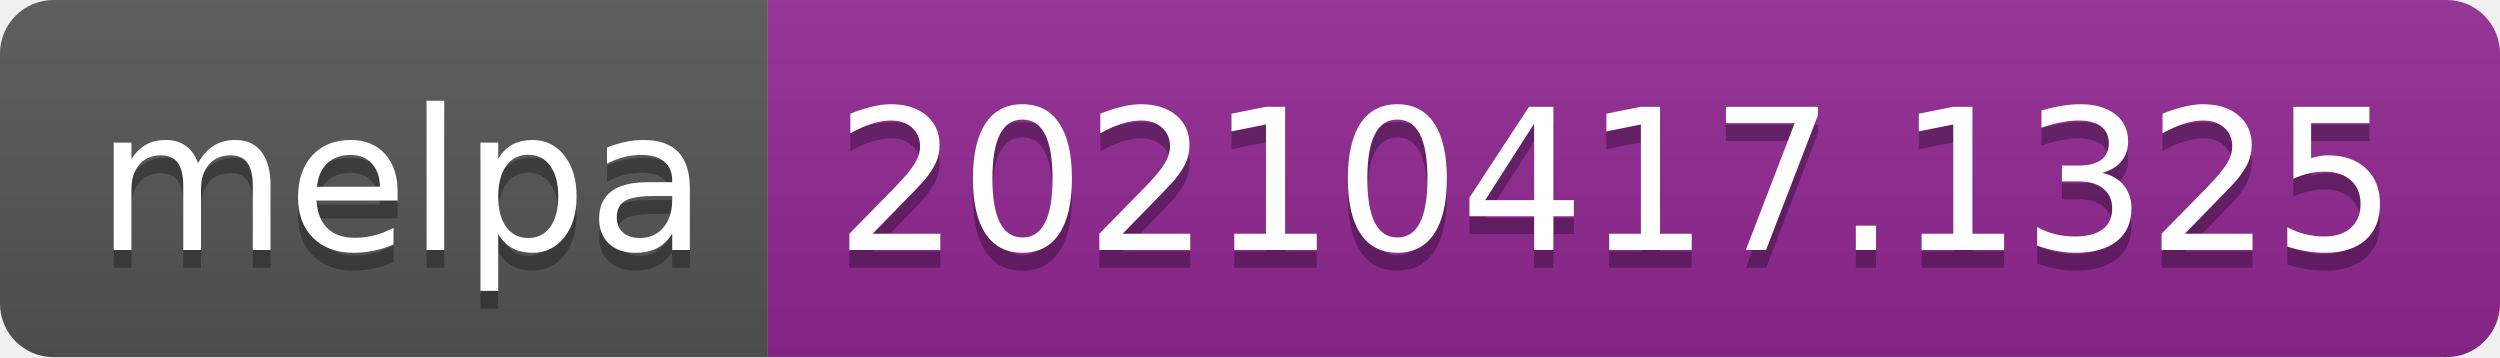
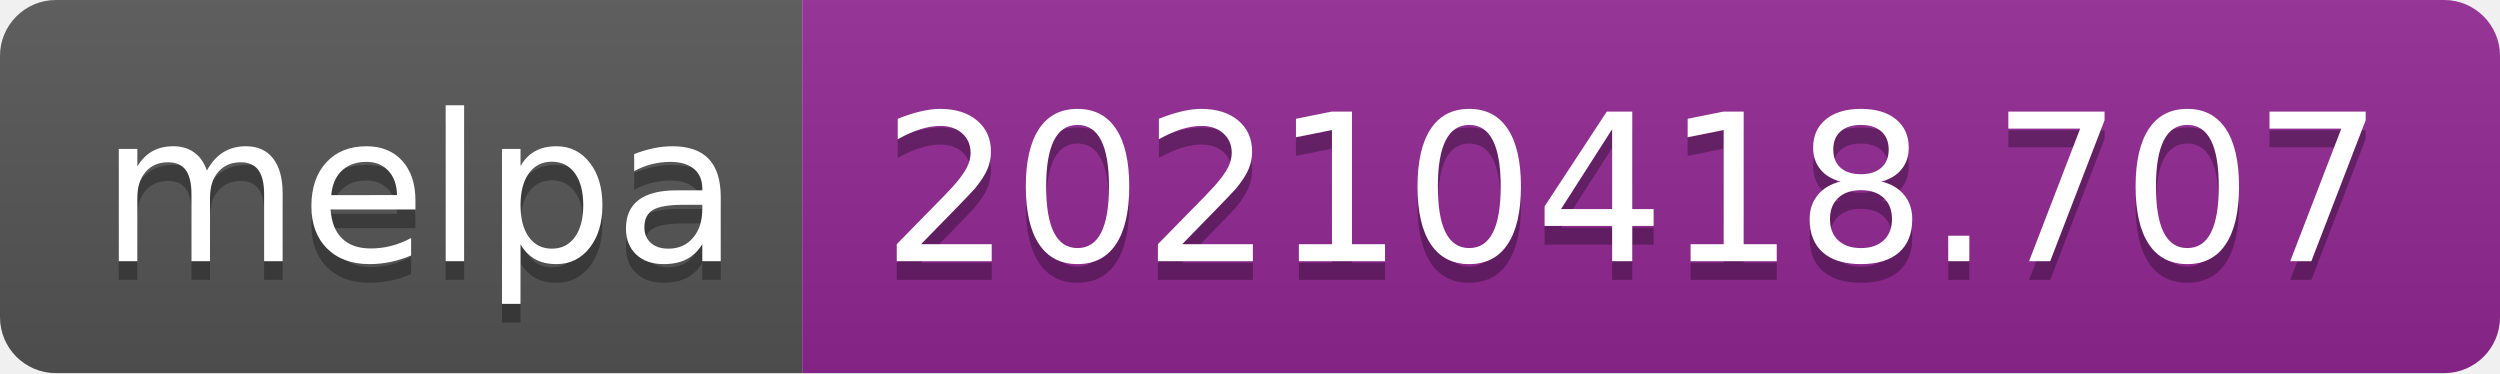
- <svg xmlns="http://www.w3.org/2000/svg" width="140" height="20" role="img" aria-label="melpa: 20210417.1325">
+ <svg xmlns="http://www.w3.org/2000/svg" width="134" height="20" role="img" aria-label="melpa: 20210418.707">
  <linearGradient id="s" x2="0" y2="100%">
    <stop offset="0" stop-color="#bbb" stop-opacity=".1" />
    <stop offset="1" stop-opacity=".1" />
  </linearGradient>
  <clipPath id="r">
-     <rect width="140" height="20" rx="3" fill="#fff" />
+     <rect width="134" height="20" rx="3" fill="#fff" />
  </clipPath>
  <g clip-path="url(#r)">
    <rect width="43" height="20" fill="#555" />
-     <rect x="43" width="97" height="20" fill="#922793" />
-     <rect width="140" height="20" fill="url(#s)" />
+     <rect x="43" width="91" height="20" fill="#922793" />
+     <rect width="134" height="20" fill="url(#s)" />
  </g>
  <g fill="#fff" text-anchor="middle" font-family="Verdana,Geneva,DejaVu Sans,sans-serif" text-rendering="geometricPrecision" font-size="110">
    <text aria-hidden="true" x="225" y="150" fill="#010101" fill-opacity=".3" transform="scale(.1)" textLength="330">melpa</text>
    <text x="225" y="140" transform="scale(.1)" fill="#fff" textLength="330">melpa</text>
-     <text aria-hidden="true" x="905" y="150" fill="#010101" fill-opacity=".3" transform="scale(.1)" textLength="870">20210417.1325</text>
-     <text x="905" y="140" transform="scale(.1)" fill="#fff" textLength="870">20210417.1325</text>
+     <text aria-hidden="true" x="875" y="150" fill="#010101" fill-opacity=".3" transform="scale(.1)" textLength="810">20210418.707</text>
+     <text x="875" y="140" transform="scale(.1)" fill="#fff" textLength="810">20210418.707</text>
  </g>
</svg>
